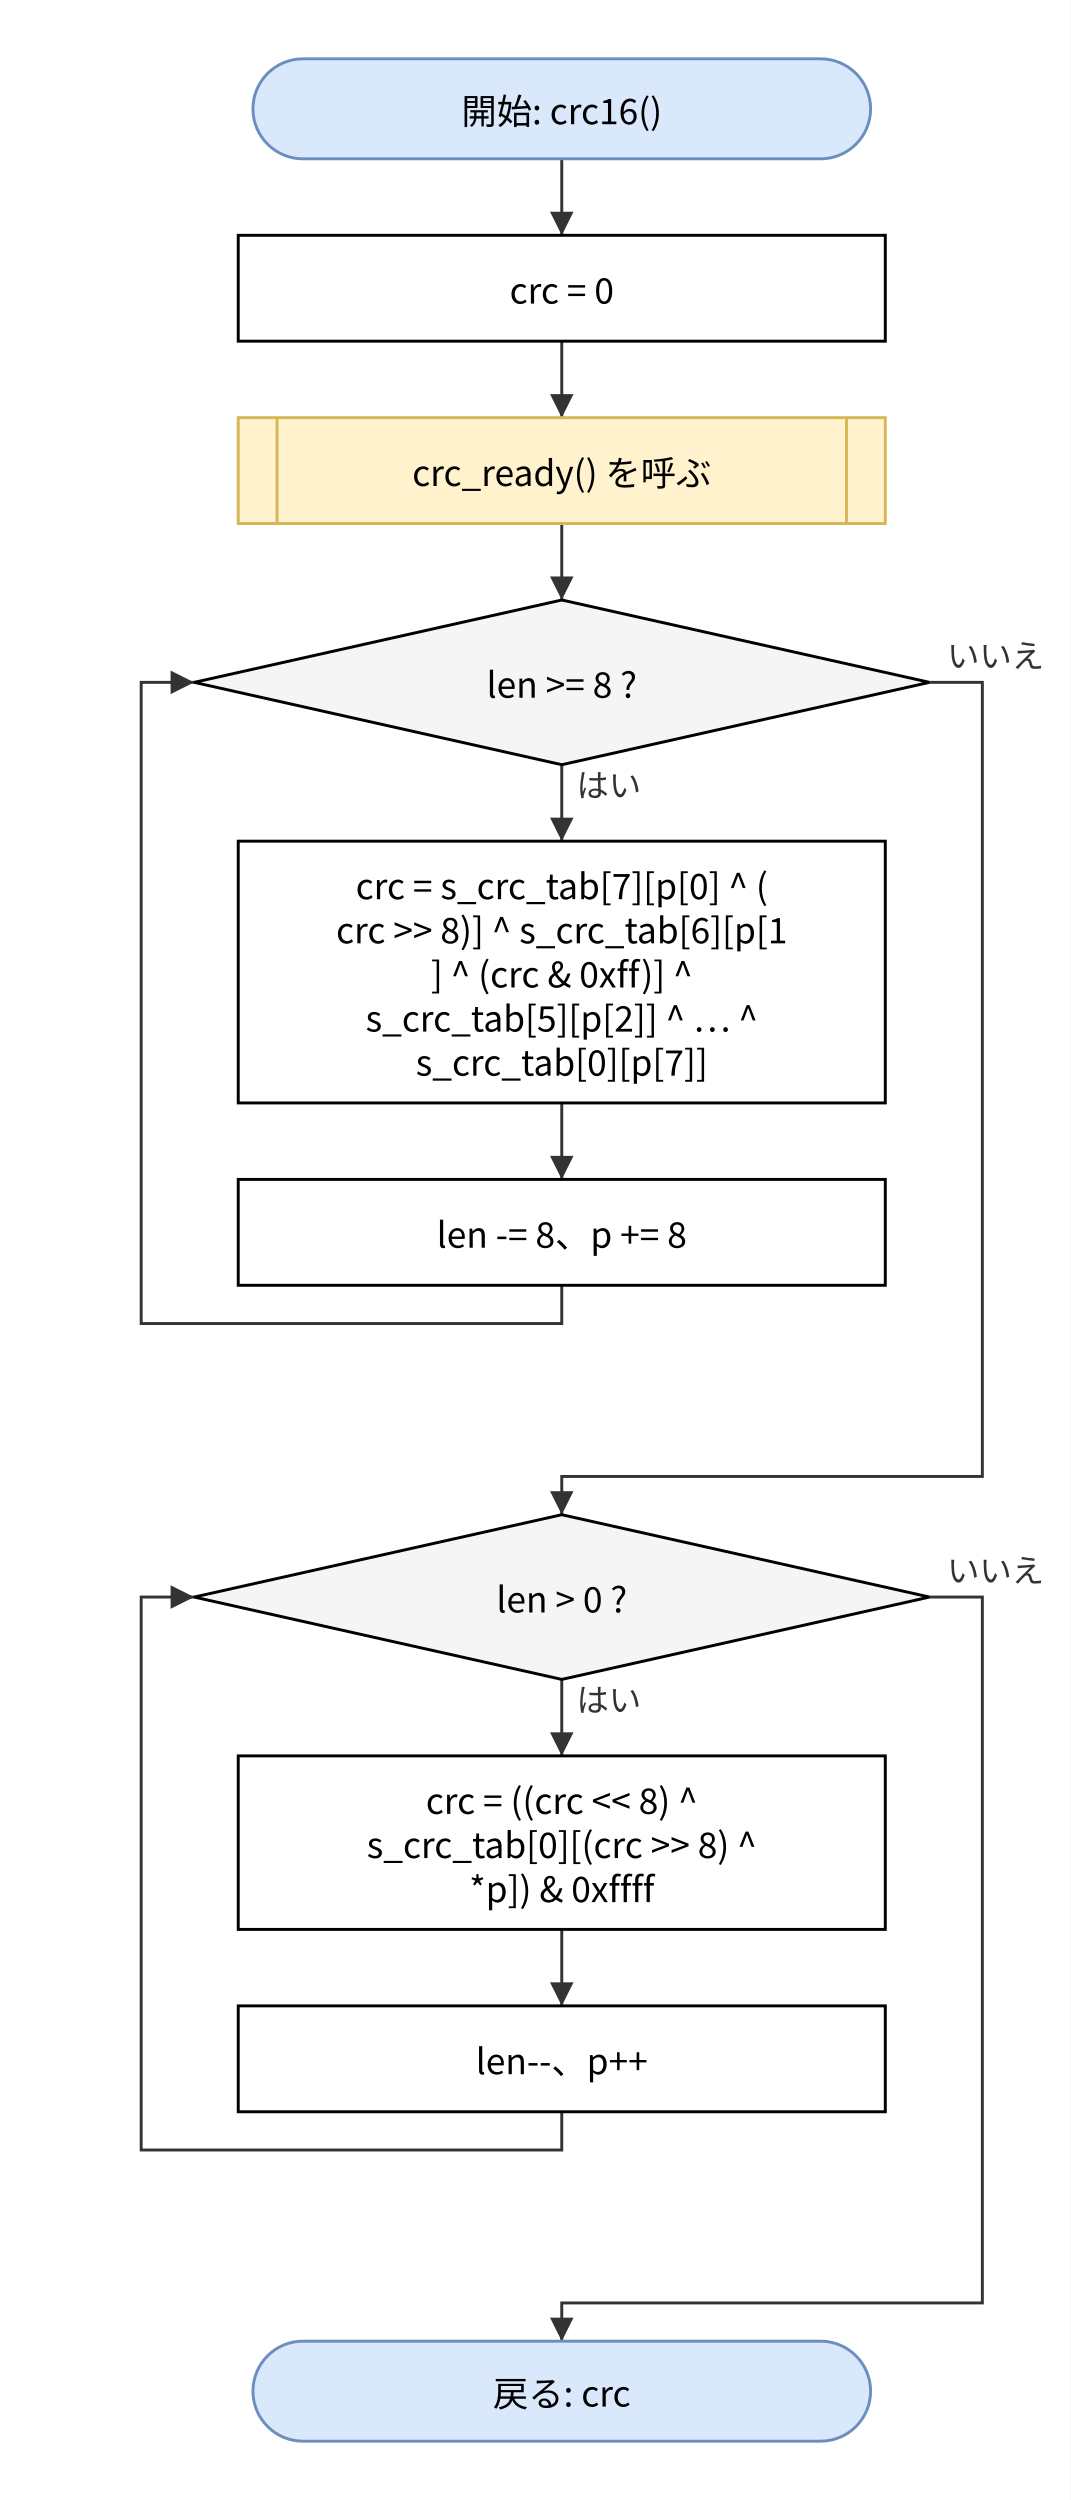
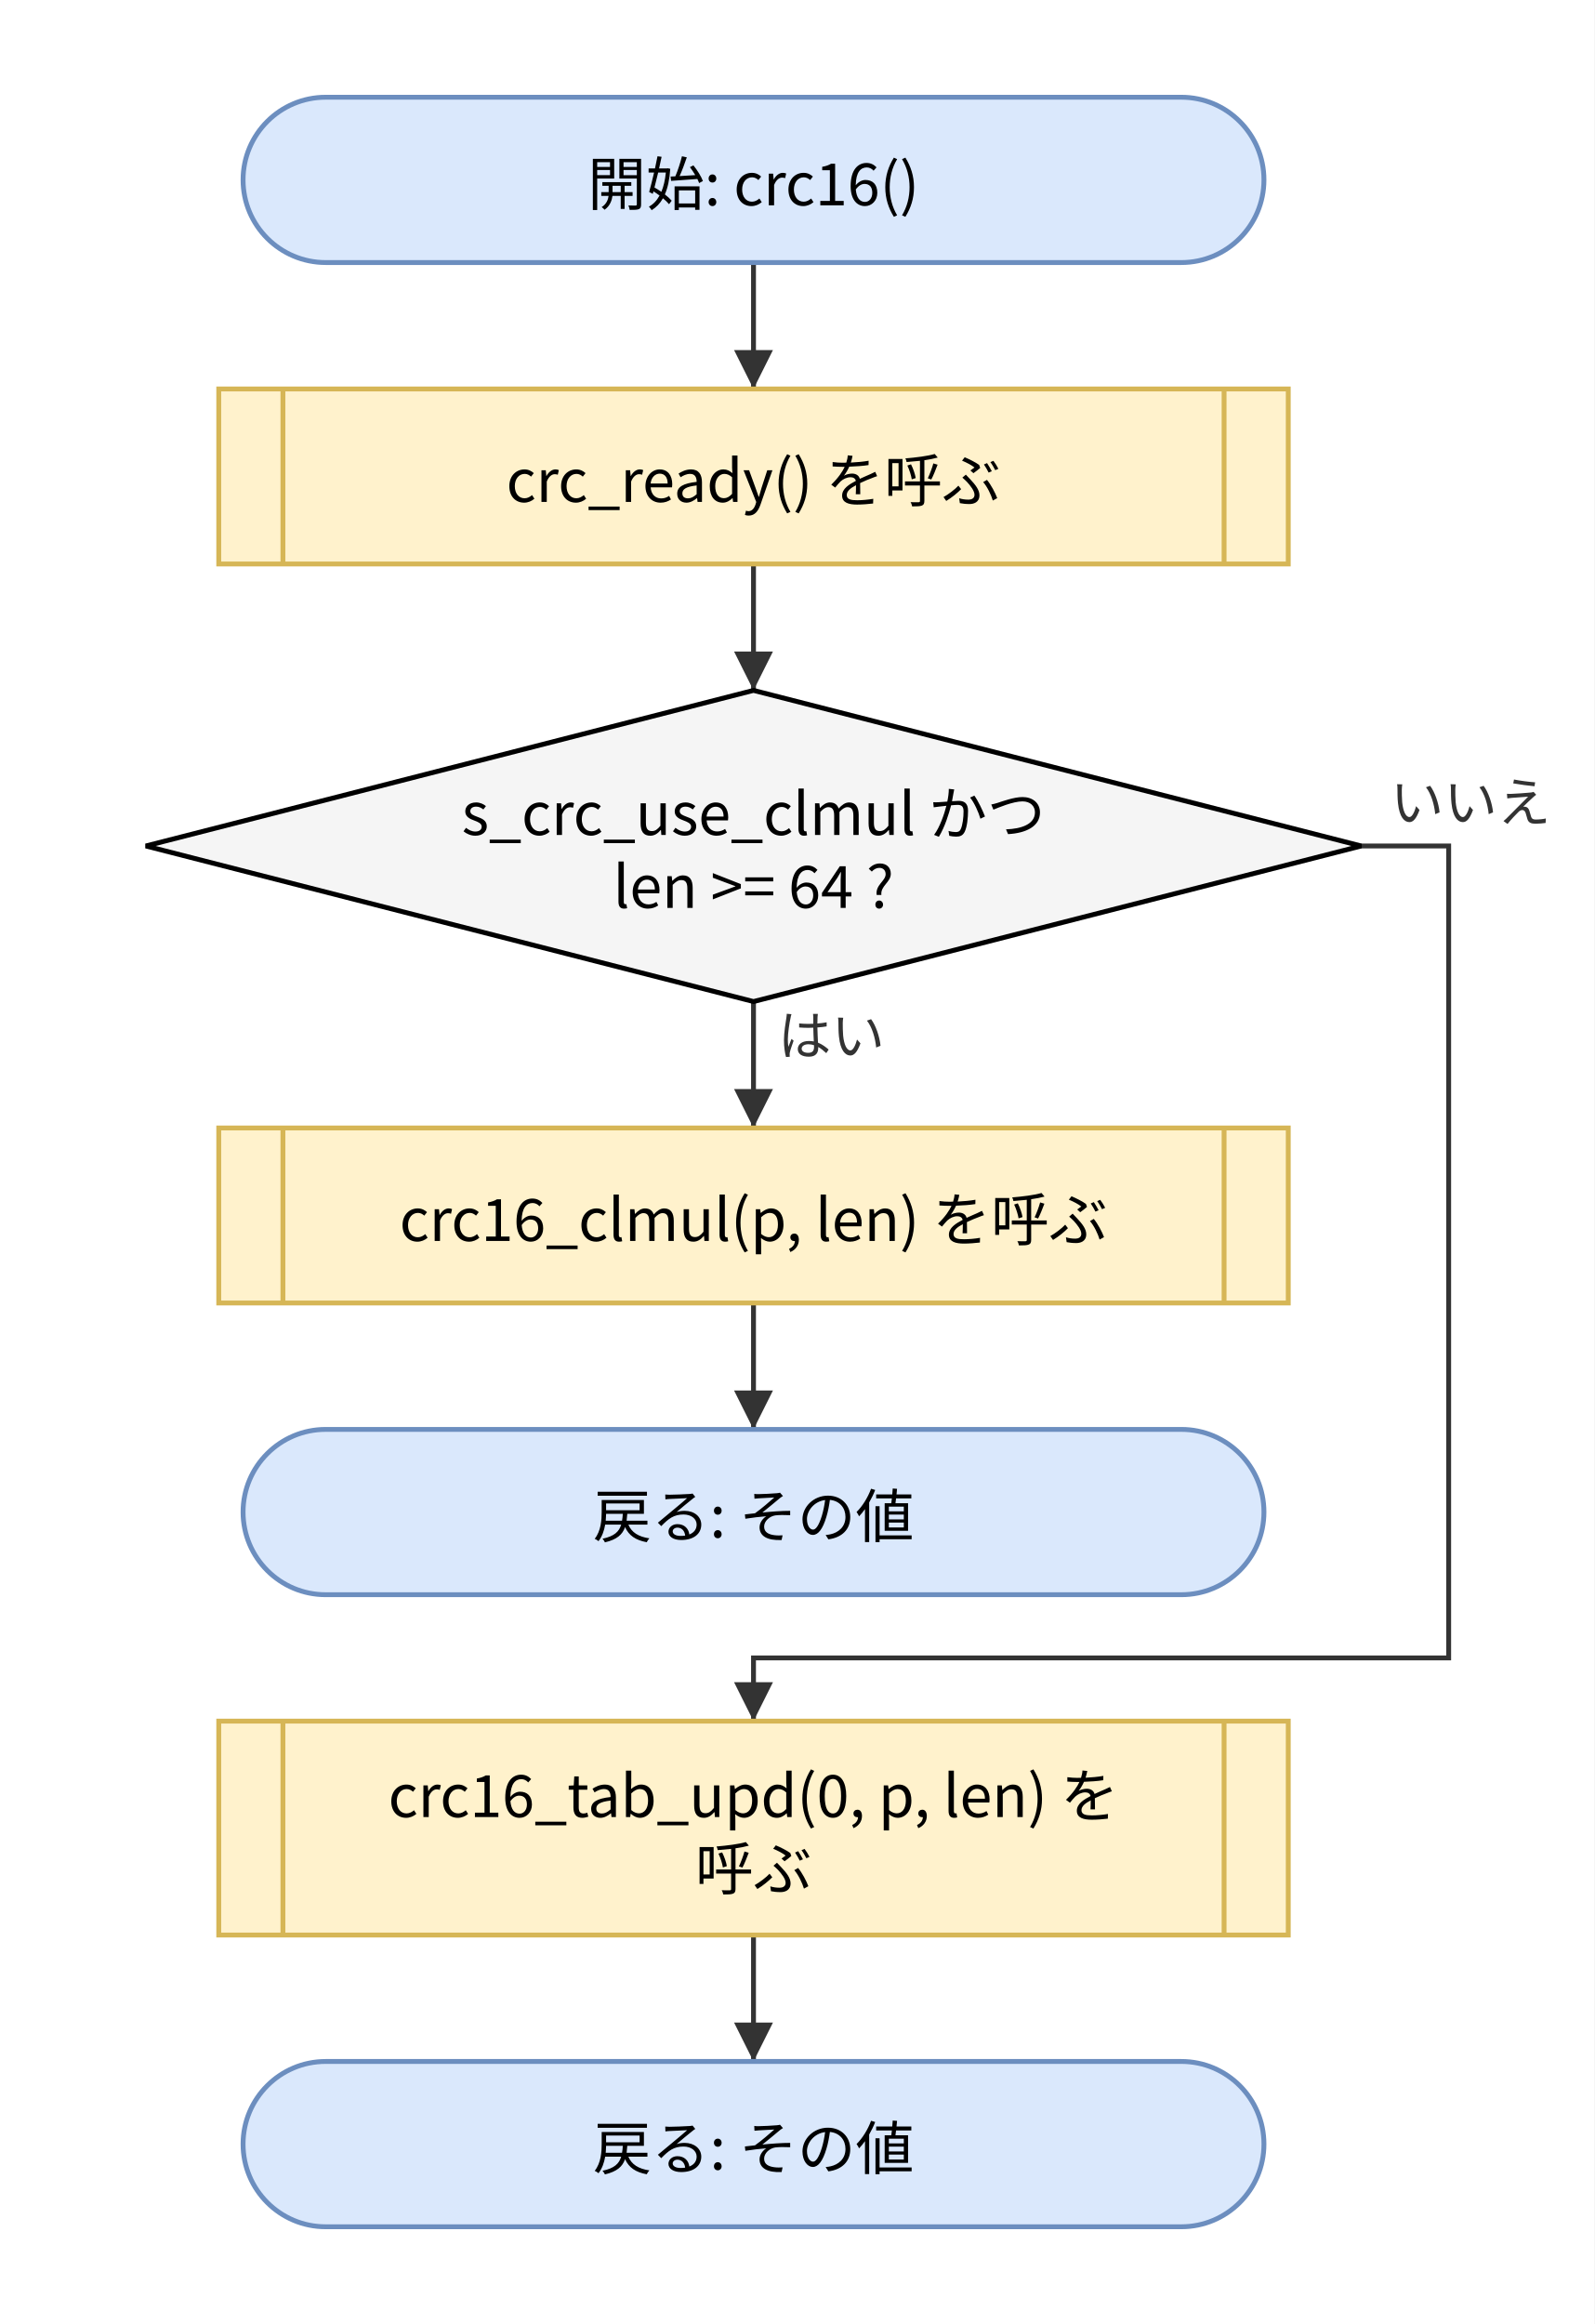
- <svg xmlns="http://www.w3.org/2000/svg" version="1.1" width="364" height="850" viewBox="0 0 364 850" font-family="Noto Sans CJK JP, Meiryo, sans-serif" content="&lt;mxfile host=&quot;bfmem-gen&quot; type=&quot;device&quot;&gt;&lt;diagram id=&quot;455a3535969a532f8864&quot; name=&quot;crc16 フロー&quot;&gt;&lt;mxGraphModel dx=&quot;800&quot; dy=&quot;600&quot; grid=&quot;0&quot; gridSize=&quot;10&quot; guides=&quot;1&quot; tooltips=&quot;1&quot; connect=&quot;1&quot; arrows=&quot;1&quot; fold=&quot;1&quot; page=&quot;0&quot; pageScale=&quot;1&quot; math=&quot;0&quot; shadow=&quot;0&quot;&gt;&lt;root&gt;&lt;mxCell id=&quot;0&quot;/&gt;&lt;mxCell id=&quot;1&quot; parent=&quot;0&quot;/&gt;&lt;mxCell id=&quot;n1&quot; value=&quot;開始: crc16()&quot; style=&quot;rounded=1;arcSize=50;whiteSpace=wrap;html=1;fillColor=#dae8fc;strokeColor=#6c8ebf;&quot; vertex=&quot;1&quot; parent=&quot;1&quot;&gt;&lt;mxGeometry x=&quot;86.0&quot; y=&quot;20.0&quot; width=&quot;210.0&quot; height=&quot;34.0&quot; as=&quot;geometry&quot;/&gt;&lt;/mxCell&gt;&lt;mxCell id=&quot;n2&quot; value=&quot;crc = 0&quot; style=&quot;rounded=0;whiteSpace=wrap;html=1;&quot; vertex=&quot;1&quot; parent=&quot;1&quot;&gt;&lt;mxGeometry x=&quot;81.0&quot; y=&quot;80.0&quot; width=&quot;220.0&quot; height=&quot;36.0&quot; as=&quot;geometry&quot;/&gt;&lt;/mxCell&gt;&lt;mxCell id=&quot;n3&quot; value=&quot;crc_ready() を呼ぶ&quot; style=&quot;shape=process;whiteSpace=wrap;html=1;backgroundOutline=1;size=0.06;fillColor=#fff2cc;strokeColor=#d6b656;&quot; vertex=&quot;1&quot; parent=&quot;1&quot;&gt;&lt;mxGeometry x=&quot;81.0&quot; y=&quot;142.0&quot; width=&quot;220.0&quot; height=&quot;36.0&quot; as=&quot;geometry&quot;/&gt;&lt;/mxCell&gt;&lt;mxCell id=&quot;n4&quot; value=&quot;len &amp;amp;gt;= 8 ?&quot; style=&quot;rhombus;whiteSpace=wrap;html=1;fillColor=#f5f5f5;&quot; vertex=&quot;1&quot; parent=&quot;1&quot;&gt;&lt;mxGeometry x=&quot;66.0&quot; y=&quot;204.0&quot; width=&quot;250.0&quot; height=&quot;56.0&quot; as=&quot;geometry&quot;/&gt;&lt;/mxCell&gt;&lt;mxCell id=&quot;n5&quot; value=&quot;crc = s_crc_tab[7][p[0] ^ (&amp;lt;br&amp;gt;crc &amp;amp;gt;&amp;amp;gt; 8)] ^ s_crc_tab[6][p[1&amp;lt;br&amp;gt;] ^ (crc &amp;amp;amp; 0xff)] ^&amp;lt;br&amp;gt;s_crc_tab[5][p[2]] ^ … ^&amp;lt;br&amp;gt;s_crc_tab[0][p[7]]&quot; style=&quot;rounded=0;whiteSpace=wrap;html=1;&quot; vertex=&quot;1&quot; parent=&quot;1&quot;&gt;&lt;mxGeometry x=&quot;81.0&quot; y=&quot;286.0&quot; width=&quot;220.0&quot; height=&quot;89.0&quot; as=&quot;geometry&quot;/&gt;&lt;/mxCell&gt;&lt;mxCell id=&quot;n6&quot; value=&quot;len -= 8、p += 8&quot; style=&quot;rounded=0;whiteSpace=wrap;html=1;&quot; vertex=&quot;1&quot; parent=&quot;1&quot;&gt;&lt;mxGeometry x=&quot;81.0&quot; y=&quot;401.0&quot; width=&quot;220.0&quot; height=&quot;36.0&quot; as=&quot;geometry&quot;/&gt;&lt;/mxCell&gt;&lt;mxCell id=&quot;n7&quot; value=&quot;len &amp;amp;gt; 0 ?&quot; style=&quot;rhombus;whiteSpace=wrap;html=1;fillColor=#f5f5f5;&quot; vertex=&quot;1&quot; parent=&quot;1&quot;&gt;&lt;mxGeometry x=&quot;66.0&quot; y=&quot;515.0&quot; width=&quot;250.0&quot; height=&quot;56.0&quot; as=&quot;geometry&quot;/&gt;&lt;/mxCell&gt;&lt;mxCell id=&quot;n8&quot; value=&quot;crc = ((crc &amp;amp;lt;&amp;amp;lt; 8) ^&amp;lt;br&amp;gt;s_crc_tab[0][(crc &amp;amp;gt;&amp;amp;gt; 8) ^&amp;lt;br&amp;gt;*p]) &amp;amp;amp; 0xffff&quot; style=&quot;rounded=0;whiteSpace=wrap;html=1;&quot; vertex=&quot;1&quot; parent=&quot;1&quot;&gt;&lt;mxGeometry x=&quot;81.0&quot; y=&quot;597.0&quot; width=&quot;220.0&quot; height=&quot;59.0&quot; as=&quot;geometry&quot;/&gt;&lt;/mxCell&gt;&lt;mxCell id=&quot;n9&quot; value=&quot;len--、p++&quot; style=&quot;rounded=0;whiteSpace=wrap;html=1;&quot; vertex=&quot;1&quot; parent=&quot;1&quot;&gt;&lt;mxGeometry x=&quot;81.0&quot; y=&quot;682.0&quot; width=&quot;220.0&quot; height=&quot;36.0&quot; as=&quot;geometry&quot;/&gt;&lt;/mxCell&gt;&lt;mxCell id=&quot;n10&quot; value=&quot;戻る: crc&quot; style=&quot;rounded=1;arcSize=50;whiteSpace=wrap;html=1;fillColor=#dae8fc;strokeColor=#6c8ebf;&quot; vertex=&quot;1&quot; parent=&quot;1&quot;&gt;&lt;mxGeometry x=&quot;86.0&quot; y=&quot;796.0&quot; width=&quot;210.0&quot; height=&quot;34.0&quot; as=&quot;geometry&quot;/&gt;&lt;/mxCell&gt;&lt;mxCell id=&quot;e0&quot; value=&quot;&quot; style=&quot;edgeStyle=none;html=1;rounded=0;endArrow=block;endFill=1;exitX=0.5;exitY=1;exitDx=0;exitDy=0;exitPerimeter=0;entryX=0.5;entryY=0;entryDx=0;entryDy=0;entryPerimeter=0;&quot; edge=&quot;1&quot; parent=&quot;1&quot; source=&quot;n1&quot; target=&quot;n2&quot;&gt;&lt;mxGeometry relative=&quot;1&quot; as=&quot;geometry&quot;&gt;&lt;Array as=&quot;points&quot;&gt;&lt;/Array&gt;&lt;/mxGeometry&gt;&lt;/mxCell&gt;&lt;mxCell id=&quot;e1&quot; value=&quot;&quot; style=&quot;edgeStyle=none;html=1;rounded=0;endArrow=block;endFill=1;exitX=0.5;exitY=1;exitDx=0;exitDy=0;exitPerimeter=0;entryX=0.5;entryY=0;entryDx=0;entryDy=0;entryPerimeter=0;&quot; edge=&quot;1&quot; parent=&quot;1&quot; source=&quot;n2&quot; target=&quot;n3&quot;&gt;&lt;mxGeometry relative=&quot;1&quot; as=&quot;geometry&quot;&gt;&lt;Array as=&quot;points&quot;&gt;&lt;/Array&gt;&lt;/mxGeometry&gt;&lt;/mxCell&gt;&lt;mxCell id=&quot;e2&quot; value=&quot;&quot; style=&quot;edgeStyle=none;html=1;rounded=0;endArrow=block;endFill=1;exitX=0.5;exitY=1;exitDx=0;exitDy=0;exitPerimeter=0;entryX=0.5;entryY=0;entryDx=0;entryDy=0;entryPerimeter=0;&quot; edge=&quot;1&quot; parent=&quot;1&quot; source=&quot;n3&quot; target=&quot;n4&quot;&gt;&lt;mxGeometry relative=&quot;1&quot; as=&quot;geometry&quot;&gt;&lt;Array as=&quot;points&quot;&gt;&lt;/Array&gt;&lt;/mxGeometry&gt;&lt;/mxCell&gt;&lt;mxCell id=&quot;e3&quot; value=&quot;はい&quot; style=&quot;edgeStyle=none;html=1;rounded=0;endArrow=block;endFill=1;exitX=0.5;exitY=1;exitDx=0;exitDy=0;exitPerimeter=0;entryX=0.5;entryY=0;entryDx=0;entryDy=0;entryPerimeter=0;&quot; edge=&quot;1&quot; parent=&quot;1&quot; source=&quot;n4&quot; target=&quot;n5&quot;&gt;&lt;mxGeometry relative=&quot;1&quot; as=&quot;geometry&quot;&gt;&lt;Array as=&quot;points&quot;&gt;&lt;/Array&gt;&lt;/mxGeometry&gt;&lt;/mxCell&gt;&lt;mxCell id=&quot;e4&quot; value=&quot;&quot; style=&quot;edgeStyle=none;html=1;rounded=0;endArrow=block;endFill=1;exitX=0.5;exitY=1;exitDx=0;exitDy=0;exitPerimeter=0;entryX=0.5;entryY=0;entryDx=0;entryDy=0;entryPerimeter=0;&quot; edge=&quot;1&quot; parent=&quot;1&quot; source=&quot;n5&quot; target=&quot;n6&quot;&gt;&lt;mxGeometry relative=&quot;1&quot; as=&quot;geometry&quot;&gt;&lt;Array as=&quot;points&quot;&gt;&lt;/Array&gt;&lt;/mxGeometry&gt;&lt;/mxCell&gt;&lt;mxCell id=&quot;e5&quot; value=&quot;&quot; style=&quot;edgeStyle=none;html=1;rounded=0;endArrow=block;endFill=1;exitX=0.5;exitY=1;exitDx=0;exitDy=0;exitPerimeter=0;entryX=0;entryY=0.5;entryDx=0;entryDy=0;entryPerimeter=0;&quot; edge=&quot;1&quot; parent=&quot;1&quot; source=&quot;n6&quot; target=&quot;n4&quot;&gt;&lt;mxGeometry relative=&quot;1&quot; as=&quot;geometry&quot;&gt;&lt;Array as=&quot;points&quot;&gt;&lt;mxPoint x=&quot;191.0&quot; y=&quot;450.0&quot;/&gt;&lt;mxPoint x=&quot;48.0&quot; y=&quot;450.0&quot;/&gt;&lt;mxPoint x=&quot;48.0&quot; y=&quot;232.0&quot;/&gt;&lt;/Array&gt;&lt;/mxGeometry&gt;&lt;/mxCell&gt;&lt;mxCell id=&quot;e6&quot; value=&quot;いいえ&quot; style=&quot;edgeStyle=none;html=1;rounded=0;endArrow=block;endFill=1;exitX=1;exitY=0.5;exitDx=0;exitDy=0;exitPerimeter=0;entryX=0.5;entryY=0;entryDx=0;entryDy=0;entryPerimeter=0;&quot; edge=&quot;1&quot; parent=&quot;1&quot; source=&quot;n4&quot; target=&quot;n7&quot;&gt;&lt;mxGeometry relative=&quot;1&quot; as=&quot;geometry&quot;&gt;&lt;Array as=&quot;points&quot;&gt;&lt;mxPoint x=&quot;334.0&quot; y=&quot;232.0&quot;/&gt;&lt;mxPoint x=&quot;334.0&quot; y=&quot;502.0&quot;/&gt;&lt;mxPoint x=&quot;191.0&quot; y=&quot;502.0&quot;/&gt;&lt;/Array&gt;&lt;/mxGeometry&gt;&lt;/mxCell&gt;&lt;mxCell id=&quot;e7&quot; value=&quot;はい&quot; style=&quot;edgeStyle=none;html=1;rounded=0;endArrow=block;endFill=1;exitX=0.5;exitY=1;exitDx=0;exitDy=0;exitPerimeter=0;entryX=0.5;entryY=0;entryDx=0;entryDy=0;entryPerimeter=0;&quot; edge=&quot;1&quot; parent=&quot;1&quot; source=&quot;n7&quot; target=&quot;n8&quot;&gt;&lt;mxGeometry relative=&quot;1&quot; as=&quot;geometry&quot;&gt;&lt;Array as=&quot;points&quot;&gt;&lt;/Array&gt;&lt;/mxGeometry&gt;&lt;/mxCell&gt;&lt;mxCell id=&quot;e8&quot; value=&quot;&quot; style=&quot;edgeStyle=none;html=1;rounded=0;endArrow=block;endFill=1;exitX=0.5;exitY=1;exitDx=0;exitDy=0;exitPerimeter=0;entryX=0.5;entryY=0;entryDx=0;entryDy=0;entryPerimeter=0;&quot; edge=&quot;1&quot; parent=&quot;1&quot; source=&quot;n8&quot; target=&quot;n9&quot;&gt;&lt;mxGeometry relative=&quot;1&quot; as=&quot;geometry&quot;&gt;&lt;Array as=&quot;points&quot;&gt;&lt;/Array&gt;&lt;/mxGeometry&gt;&lt;/mxCell&gt;&lt;mxCell id=&quot;e9&quot; value=&quot;&quot; style=&quot;edgeStyle=none;html=1;rounded=0;endArrow=block;endFill=1;exitX=0.5;exitY=1;exitDx=0;exitDy=0;exitPerimeter=0;entryX=0;entryY=0.5;entryDx=0;entryDy=0;entryPerimeter=0;&quot; edge=&quot;1&quot; parent=&quot;1&quot; source=&quot;n9&quot; target=&quot;n7&quot;&gt;&lt;mxGeometry relative=&quot;1&quot; as=&quot;geometry&quot;&gt;&lt;Array as=&quot;points&quot;&gt;&lt;mxPoint x=&quot;191.0&quot; y=&quot;731.0&quot;/&gt;&lt;mxPoint x=&quot;48.0&quot; y=&quot;731.0&quot;/&gt;&lt;mxPoint x=&quot;48.0&quot; y=&quot;543.0&quot;/&gt;&lt;/Array&gt;&lt;/mxGeometry&gt;&lt;/mxCell&gt;&lt;mxCell id=&quot;e10&quot; value=&quot;いいえ&quot; style=&quot;edgeStyle=none;html=1;rounded=0;endArrow=block;endFill=1;exitX=1;exitY=0.5;exitDx=0;exitDy=0;exitPerimeter=0;entryX=0.5;entryY=0;entryDx=0;entryDy=0;entryPerimeter=0;&quot; edge=&quot;1&quot; parent=&quot;1&quot; source=&quot;n7&quot; target=&quot;n10&quot;&gt;&lt;mxGeometry relative=&quot;1&quot; as=&quot;geometry&quot;&gt;&lt;Array as=&quot;points&quot;&gt;&lt;mxPoint x=&quot;334.0&quot; y=&quot;543.0&quot;/&gt;&lt;mxPoint x=&quot;334.0&quot; y=&quot;783.0&quot;/&gt;&lt;mxPoint x=&quot;191.0&quot; y=&quot;783.0&quot;/&gt;&lt;/Array&gt;&lt;/mxGeometry&gt;&lt;/mxCell&gt;&lt;/root&gt;&lt;/mxGraphModel&gt;&lt;/diagram&gt;&lt;/mxfile&gt;">
+ <svg xmlns="http://www.w3.org/2000/svg" version="1.1" width="328" height="478" viewBox="0 0 328 478" font-family="Noto Sans CJK JP, Meiryo, sans-serif" content="&lt;mxfile host=&quot;bfmem-gen&quot; type=&quot;device&quot;&gt;&lt;diagram id=&quot;455a3535969a532f8864&quot; name=&quot;crc16 フロー&quot;&gt;&lt;mxGraphModel dx=&quot;800&quot; dy=&quot;600&quot; grid=&quot;0&quot; gridSize=&quot;10&quot; guides=&quot;1&quot; tooltips=&quot;1&quot; connect=&quot;1&quot; arrows=&quot;1&quot; fold=&quot;1&quot; page=&quot;0&quot; pageScale=&quot;1&quot; math=&quot;0&quot; shadow=&quot;0&quot;&gt;&lt;root&gt;&lt;mxCell id=&quot;0&quot;/&gt;&lt;mxCell id=&quot;1&quot; parent=&quot;0&quot;/&gt;&lt;mxCell id=&quot;n1&quot; value=&quot;開始: crc16()&quot; style=&quot;rounded=1;arcSize=50;whiteSpace=wrap;html=1;fillColor=#dae8fc;strokeColor=#6c8ebf;&quot; vertex=&quot;1&quot; parent=&quot;1&quot;&gt;&lt;mxGeometry x=&quot;50.0&quot; y=&quot;20.0&quot; width=&quot;210.0&quot; height=&quot;34.0&quot; as=&quot;geometry&quot;/&gt;&lt;/mxCell&gt;&lt;mxCell id=&quot;n2&quot; value=&quot;crc_ready() を呼ぶ&quot; style=&quot;shape=process;whiteSpace=wrap;html=1;backgroundOutline=1;size=0.06;fillColor=#fff2cc;strokeColor=#d6b656;&quot; vertex=&quot;1&quot; parent=&quot;1&quot;&gt;&lt;mxGeometry x=&quot;45.0&quot; y=&quot;80.0&quot; width=&quot;220.0&quot; height=&quot;36.0&quot; as=&quot;geometry&quot;/&gt;&lt;/mxCell&gt;&lt;mxCell id=&quot;n3&quot; value=&quot;s_crc_use_clmul かつ&amp;lt;br&amp;gt;len &amp;amp;gt;= 64 ?&quot; style=&quot;rhombus;whiteSpace=wrap;html=1;fillColor=#f5f5f5;&quot; vertex=&quot;1&quot; parent=&quot;1&quot;&gt;&lt;mxGeometry x=&quot;30.0&quot; y=&quot;142.0&quot; width=&quot;250.0&quot; height=&quot;64.0&quot; as=&quot;geometry&quot;/&gt;&lt;/mxCell&gt;&lt;mxCell id=&quot;n4&quot; value=&quot;crc16_clmul(p, len) を呼ぶ&quot; style=&quot;shape=process;whiteSpace=wrap;html=1;backgroundOutline=1;size=0.06;fillColor=#fff2cc;strokeColor=#d6b656;&quot; vertex=&quot;1&quot; parent=&quot;1&quot;&gt;&lt;mxGeometry x=&quot;45.0&quot; y=&quot;232.0&quot; width=&quot;220.0&quot; height=&quot;36.0&quot; as=&quot;geometry&quot;/&gt;&lt;/mxCell&gt;&lt;mxCell id=&quot;n5&quot; value=&quot;戻る: その値&quot; style=&quot;rounded=1;arcSize=50;whiteSpace=wrap;html=1;fillColor=#dae8fc;strokeColor=#6c8ebf;&quot; vertex=&quot;1&quot; parent=&quot;1&quot;&gt;&lt;mxGeometry x=&quot;50.0&quot; y=&quot;294.0&quot; width=&quot;210.0&quot; height=&quot;34.0&quot; as=&quot;geometry&quot;/&gt;&lt;/mxCell&gt;&lt;mxCell id=&quot;n6&quot; value=&quot;crc16_tab_upd(0, p, len) を&amp;lt;br&amp;gt;呼ぶ&quot; style=&quot;shape=process;whiteSpace=wrap;html=1;backgroundOutline=1;size=0.06;fillColor=#fff2cc;strokeColor=#d6b656;&quot; vertex=&quot;1&quot; parent=&quot;1&quot;&gt;&lt;mxGeometry x=&quot;45.0&quot; y=&quot;354.0&quot; width=&quot;220.0&quot; height=&quot;44.0&quot; as=&quot;geometry&quot;/&gt;&lt;/mxCell&gt;&lt;mxCell id=&quot;n7&quot; value=&quot;戻る: その値&quot; style=&quot;rounded=1;arcSize=50;whiteSpace=wrap;html=1;fillColor=#dae8fc;strokeColor=#6c8ebf;&quot; vertex=&quot;1&quot; parent=&quot;1&quot;&gt;&lt;mxGeometry x=&quot;50.0&quot; y=&quot;424.0&quot; width=&quot;210.0&quot; height=&quot;34.0&quot; as=&quot;geometry&quot;/&gt;&lt;/mxCell&gt;&lt;mxCell id=&quot;e0&quot; value=&quot;&quot; style=&quot;edgeStyle=none;html=1;rounded=0;endArrow=block;endFill=1;exitX=0.5;exitY=1;exitDx=0;exitDy=0;exitPerimeter=0;entryX=0.5;entryY=0;entryDx=0;entryDy=0;entryPerimeter=0;&quot; edge=&quot;1&quot; parent=&quot;1&quot; source=&quot;n1&quot; target=&quot;n2&quot;&gt;&lt;mxGeometry relative=&quot;1&quot; as=&quot;geometry&quot;&gt;&lt;Array as=&quot;points&quot;&gt;&lt;/Array&gt;&lt;/mxGeometry&gt;&lt;/mxCell&gt;&lt;mxCell id=&quot;e1&quot; value=&quot;&quot; style=&quot;edgeStyle=none;html=1;rounded=0;endArrow=block;endFill=1;exitX=0.5;exitY=1;exitDx=0;exitDy=0;exitPerimeter=0;entryX=0.5;entryY=0;entryDx=0;entryDy=0;entryPerimeter=0;&quot; edge=&quot;1&quot; parent=&quot;1&quot; source=&quot;n2&quot; target=&quot;n3&quot;&gt;&lt;mxGeometry relative=&quot;1&quot; as=&quot;geometry&quot;&gt;&lt;Array as=&quot;points&quot;&gt;&lt;/Array&gt;&lt;/mxGeometry&gt;&lt;/mxCell&gt;&lt;mxCell id=&quot;e2&quot; value=&quot;はい&quot; style=&quot;edgeStyle=none;html=1;rounded=0;endArrow=block;endFill=1;exitX=0.5;exitY=1;exitDx=0;exitDy=0;exitPerimeter=0;entryX=0.5;entryY=0;entryDx=0;entryDy=0;entryPerimeter=0;&quot; edge=&quot;1&quot; parent=&quot;1&quot; source=&quot;n3&quot; target=&quot;n4&quot;&gt;&lt;mxGeometry relative=&quot;1&quot; as=&quot;geometry&quot;&gt;&lt;Array as=&quot;points&quot;&gt;&lt;/Array&gt;&lt;/mxGeometry&gt;&lt;/mxCell&gt;&lt;mxCell id=&quot;e3&quot; value=&quot;&quot; style=&quot;edgeStyle=none;html=1;rounded=0;endArrow=block;endFill=1;exitX=0.5;exitY=1;exitDx=0;exitDy=0;exitPerimeter=0;entryX=0.5;entryY=0;entryDx=0;entryDy=0;entryPerimeter=0;&quot; edge=&quot;1&quot; parent=&quot;1&quot; source=&quot;n4&quot; target=&quot;n5&quot;&gt;&lt;mxGeometry relative=&quot;1&quot; as=&quot;geometry&quot;&gt;&lt;Array as=&quot;points&quot;&gt;&lt;/Array&gt;&lt;/mxGeometry&gt;&lt;/mxCell&gt;&lt;mxCell id=&quot;e4&quot; value=&quot;いいえ&quot; style=&quot;edgeStyle=none;html=1;rounded=0;endArrow=block;endFill=1;exitX=1;exitY=0.5;exitDx=0;exitDy=0;exitPerimeter=0;entryX=0.5;entryY=0;entryDx=0;entryDy=0;entryPerimeter=0;&quot; edge=&quot;1&quot; parent=&quot;1&quot; source=&quot;n3&quot; target=&quot;n6&quot;&gt;&lt;mxGeometry relative=&quot;1&quot; as=&quot;geometry&quot;&gt;&lt;Array as=&quot;points&quot;&gt;&lt;mxPoint x=&quot;298.0&quot; y=&quot;174.0&quot;/&gt;&lt;mxPoint x=&quot;298.0&quot; y=&quot;341.0&quot;/&gt;&lt;mxPoint x=&quot;155.0&quot; y=&quot;341.0&quot;/&gt;&lt;/Array&gt;&lt;/mxGeometry&gt;&lt;/mxCell&gt;&lt;mxCell id=&quot;e5&quot; value=&quot;&quot; style=&quot;edgeStyle=none;html=1;rounded=0;endArrow=block;endFill=1;exitX=0.5;exitY=1;exitDx=0;exitDy=0;exitPerimeter=0;entryX=0.5;entryY=0;entryDx=0;entryDy=0;entryPerimeter=0;&quot; edge=&quot;1&quot; parent=&quot;1&quot; source=&quot;n6&quot; target=&quot;n7&quot;&gt;&lt;mxGeometry relative=&quot;1&quot; as=&quot;geometry&quot;&gt;&lt;Array as=&quot;points&quot;&gt;&lt;/Array&gt;&lt;/mxGeometry&gt;&lt;/mxCell&gt;&lt;/root&gt;&lt;/mxGraphModel&gt;&lt;/diagram&gt;&lt;/mxfile&gt;">
  <defs>
    <marker id="a" viewBox="0 0 10 10" refX="10" refY="5" markerWidth="8" markerHeight="8" orient="auto-start-reverse">
      <path d="M0,0 L10,5 L0,10 z" fill="#333333" />
    </marker>
  </defs>
-   <rect x="0" y="0" width="364" height="850" fill="#ffffff" />
-   <polyline points="191.0,54.0 191.0,80.0" fill="none" stroke="#333333" marker-end="url(#a)" />
-   <polyline points="191.0,116.0 191.0,142.0" fill="none" stroke="#333333" marker-end="url(#a)" />
-   <polyline points="191.0,178.0 191.0,204.0" fill="none" stroke="#333333" marker-end="url(#a)" />
-   <polyline points="191.0,260.0 191.0,286.0" fill="none" stroke="#333333" marker-end="url(#a)" />
-   <text x="196.0" y="271.0" font-size="11" text-anchor="start" fill="#333333" stroke="#ffffff" stroke-width="3" paint-order="stroke">はい</text>
-   <polyline points="191.0,375.0 191.0,401.0" fill="none" stroke="#333333" marker-end="url(#a)" />
-   <polyline points="191.0,437.0 191.0,450.0 48.0,450.0 48.0,232.0 66.0,232.0" fill="none" stroke="#333333" marker-end="url(#a)" />
-   <polyline points="316.0,232.0 334.0,232.0 334.0,502.0 191.0,502.0 191.0,515.0" fill="none" stroke="#333333" marker-end="url(#a)" />
-   <text x="322.0" y="227.0" font-size="11" text-anchor="start" fill="#333333" stroke="#ffffff" stroke-width="3" paint-order="stroke">いいえ</text>
-   <polyline points="191.0,571.0 191.0,597.0" fill="none" stroke="#333333" marker-end="url(#a)" />
-   <text x="196.0" y="582.0" font-size="11" text-anchor="start" fill="#333333" stroke="#ffffff" stroke-width="3" paint-order="stroke">はい</text>
-   <polyline points="191.0,656.0 191.0,682.0" fill="none" stroke="#333333" marker-end="url(#a)" />
-   <polyline points="191.0,718.0 191.0,731.0 48.0,731.0 48.0,543.0 66.0,543.0" fill="none" stroke="#333333" marker-end="url(#a)" />
-   <polyline points="316.0,543.0 334.0,543.0 334.0,783.0 191.0,783.0 191.0,796.0" fill="none" stroke="#333333" marker-end="url(#a)" />
-   <text x="322.0" y="538.0" font-size="11" text-anchor="start" fill="#333333" stroke="#ffffff" stroke-width="3" paint-order="stroke">いいえ</text>
-   <rect x="86.0" y="20.0" width="210.0" height="34.0" rx="17.0" fill="#dae8fc" stroke="#6c8ebf" />
-   <text x="191.0" y="37.0" font-size="12" text-anchor="middle" dominant-baseline="central" fill="#000000">開始: crc16()</text>
-   <rect x="81.0" y="80.0" width="220.0" height="36.0" fill="#ffffff" stroke="#000000" />
-   <text x="191.0" y="98.0" font-size="12" text-anchor="middle" dominant-baseline="central" fill="#000000">crc = 0</text>
-   <rect x="81.0" y="142.0" width="220.0" height="36.0" fill="#fff2cc" stroke="#d6b656" />
-   <line x1="94.2" y1="142.0" x2="94.2" y2="178.0" stroke="#d6b656" />
-   <line x1="287.8" y1="142.0" x2="287.8" y2="178.0" stroke="#d6b656" />
-   <text x="191.0" y="160.0" font-size="12" text-anchor="middle" dominant-baseline="central" fill="#000000">crc_ready() を呼ぶ</text>
-   <polygon points="191.0,204.0 316.0,232.0 191.0,260.0 66.0,232.0" fill="#f5f5f5" stroke="#000000" />
-   <text x="191.0" y="232.0" font-size="12" text-anchor="middle" dominant-baseline="central" fill="#000000">len &gt;= 8 ?</text>
-   <rect x="81.0" y="286.0" width="220.0" height="89.0" fill="#ffffff" stroke="#000000" />
-   <text x="191.0" y="300.5" font-size="12" text-anchor="middle" dominant-baseline="central" fill="#000000">crc = s_crc_tab[7][p[0] ^ (</text>
-   <text x="191.0" y="315.5" font-size="12" text-anchor="middle" dominant-baseline="central" fill="#000000">crc &gt;&gt; 8)] ^ s_crc_tab[6][p[1</text>
-   <text x="191.0" y="330.5" font-size="12" text-anchor="middle" dominant-baseline="central" fill="#000000">] ^ (crc &amp; 0xff)] ^</text>
-   <text x="191.0" y="345.5" font-size="12" text-anchor="middle" dominant-baseline="central" fill="#000000">s_crc_tab[5][p[2]] ^ … ^</text>
-   <text x="191.0" y="360.5" font-size="12" text-anchor="middle" dominant-baseline="central" fill="#000000">s_crc_tab[0][p[7]]</text>
-   <rect x="81.0" y="401.0" width="220.0" height="36.0" fill="#ffffff" stroke="#000000" />
-   <text x="191.0" y="419.0" font-size="12" text-anchor="middle" dominant-baseline="central" fill="#000000">len -= 8、p += 8</text>
-   <polygon points="191.0,515.0 316.0,543.0 191.0,571.0 66.0,543.0" fill="#f5f5f5" stroke="#000000" />
-   <text x="191.0" y="543.0" font-size="12" text-anchor="middle" dominant-baseline="central" fill="#000000">len &gt; 0 ?</text>
-   <rect x="81.0" y="597.0" width="220.0" height="59.0" fill="#ffffff" stroke="#000000" />
-   <text x="191.0" y="611.5" font-size="12" text-anchor="middle" dominant-baseline="central" fill="#000000">crc = ((crc &lt;&lt; 8) ^</text>
-   <text x="191.0" y="626.5" font-size="12" text-anchor="middle" dominant-baseline="central" fill="#000000">s_crc_tab[0][(crc &gt;&gt; 8) ^</text>
-   <text x="191.0" y="641.5" font-size="12" text-anchor="middle" dominant-baseline="central" fill="#000000">*p]) &amp; 0xffff</text>
-   <rect x="81.0" y="682.0" width="220.0" height="36.0" fill="#ffffff" stroke="#000000" />
-   <text x="191.0" y="700.0" font-size="12" text-anchor="middle" dominant-baseline="central" fill="#000000">len--、p++</text>
-   <rect x="86.0" y="796.0" width="210.0" height="34.0" rx="17.0" fill="#dae8fc" stroke="#6c8ebf" />
-   <text x="191.0" y="813.0" font-size="12" text-anchor="middle" dominant-baseline="central" fill="#000000">戻る: crc</text>
+   <rect x="0" y="0" width="328" height="478" fill="#ffffff" />
+   <polyline points="155.0,54.0 155.0,80.0" fill="none" stroke="#333333" marker-end="url(#a)" />
+   <polyline points="155.0,116.0 155.0,142.0" fill="none" stroke="#333333" marker-end="url(#a)" />
+   <polyline points="155.0,206.0 155.0,232.0" fill="none" stroke="#333333" marker-end="url(#a)" />
+   <text x="160.0" y="217.0" font-size="11" text-anchor="start" fill="#333333" stroke="#ffffff" stroke-width="3" paint-order="stroke">はい</text>
+   <polyline points="155.0,268.0 155.0,294.0" fill="none" stroke="#333333" marker-end="url(#a)" />
+   <polyline points="280.0,174.0 298.0,174.0 298.0,341.0 155.0,341.0 155.0,354.0" fill="none" stroke="#333333" marker-end="url(#a)" />
+   <text x="286.0" y="169.0" font-size="11" text-anchor="start" fill="#333333" stroke="#ffffff" stroke-width="3" paint-order="stroke">いいえ</text>
+   <polyline points="155.0,398.0 155.0,424.0" fill="none" stroke="#333333" marker-end="url(#a)" />
+   <rect x="50.0" y="20.0" width="210.0" height="34.0" rx="17.0" fill="#dae8fc" stroke="#6c8ebf" />
+   <text x="155.0" y="37.0" font-size="12" text-anchor="middle" dominant-baseline="central" fill="#000000">開始: crc16()</text>
+   <rect x="45.0" y="80.0" width="220.0" height="36.0" fill="#fff2cc" stroke="#d6b656" />
+   <line x1="58.2" y1="80.0" x2="58.2" y2="116.0" stroke="#d6b656" />
+   <line x1="251.8" y1="80.0" x2="251.8" y2="116.0" stroke="#d6b656" />
+   <text x="155.0" y="98.0" font-size="12" text-anchor="middle" dominant-baseline="central" fill="#000000">crc_ready() を呼ぶ</text>
+   <polygon points="155.0,142.0 280.0,174.0 155.0,206.0 30.0,174.0" fill="#f5f5f5" stroke="#000000" />
+   <text x="155.0" y="166.5" font-size="12" text-anchor="middle" dominant-baseline="central" fill="#000000">s_crc_use_clmul かつ</text>
+   <text x="155.0" y="181.5" font-size="12" text-anchor="middle" dominant-baseline="central" fill="#000000">len &gt;= 64 ?</text>
+   <rect x="45.0" y="232.0" width="220.0" height="36.0" fill="#fff2cc" stroke="#d6b656" />
+   <line x1="58.2" y1="232.0" x2="58.2" y2="268.0" stroke="#d6b656" />
+   <line x1="251.8" y1="232.0" x2="251.8" y2="268.0" stroke="#d6b656" />
+   <text x="155.0" y="250.0" font-size="12" text-anchor="middle" dominant-baseline="central" fill="#000000">crc16_clmul(p, len) を呼ぶ</text>
+   <rect x="50.0" y="294.0" width="210.0" height="34.0" rx="17.0" fill="#dae8fc" stroke="#6c8ebf" />
+   <text x="155.0" y="311.0" font-size="12" text-anchor="middle" dominant-baseline="central" fill="#000000">戻る: その値</text>
+   <rect x="45.0" y="354.0" width="220.0" height="44.0" fill="#fff2cc" stroke="#d6b656" />
+   <line x1="58.2" y1="354.0" x2="58.2" y2="398.0" stroke="#d6b656" />
+   <line x1="251.8" y1="354.0" x2="251.8" y2="398.0" stroke="#d6b656" />
+   <text x="155.0" y="368.5" font-size="12" text-anchor="middle" dominant-baseline="central" fill="#000000">crc16_tab_upd(0, p, len) を</text>
+   <text x="155.0" y="383.5" font-size="12" text-anchor="middle" dominant-baseline="central" fill="#000000">呼ぶ</text>
+   <rect x="50.0" y="424.0" width="210.0" height="34.0" rx="17.0" fill="#dae8fc" stroke="#6c8ebf" />
+   <text x="155.0" y="441.0" font-size="12" text-anchor="middle" dominant-baseline="central" fill="#000000">戻る: その値</text>
</svg>
